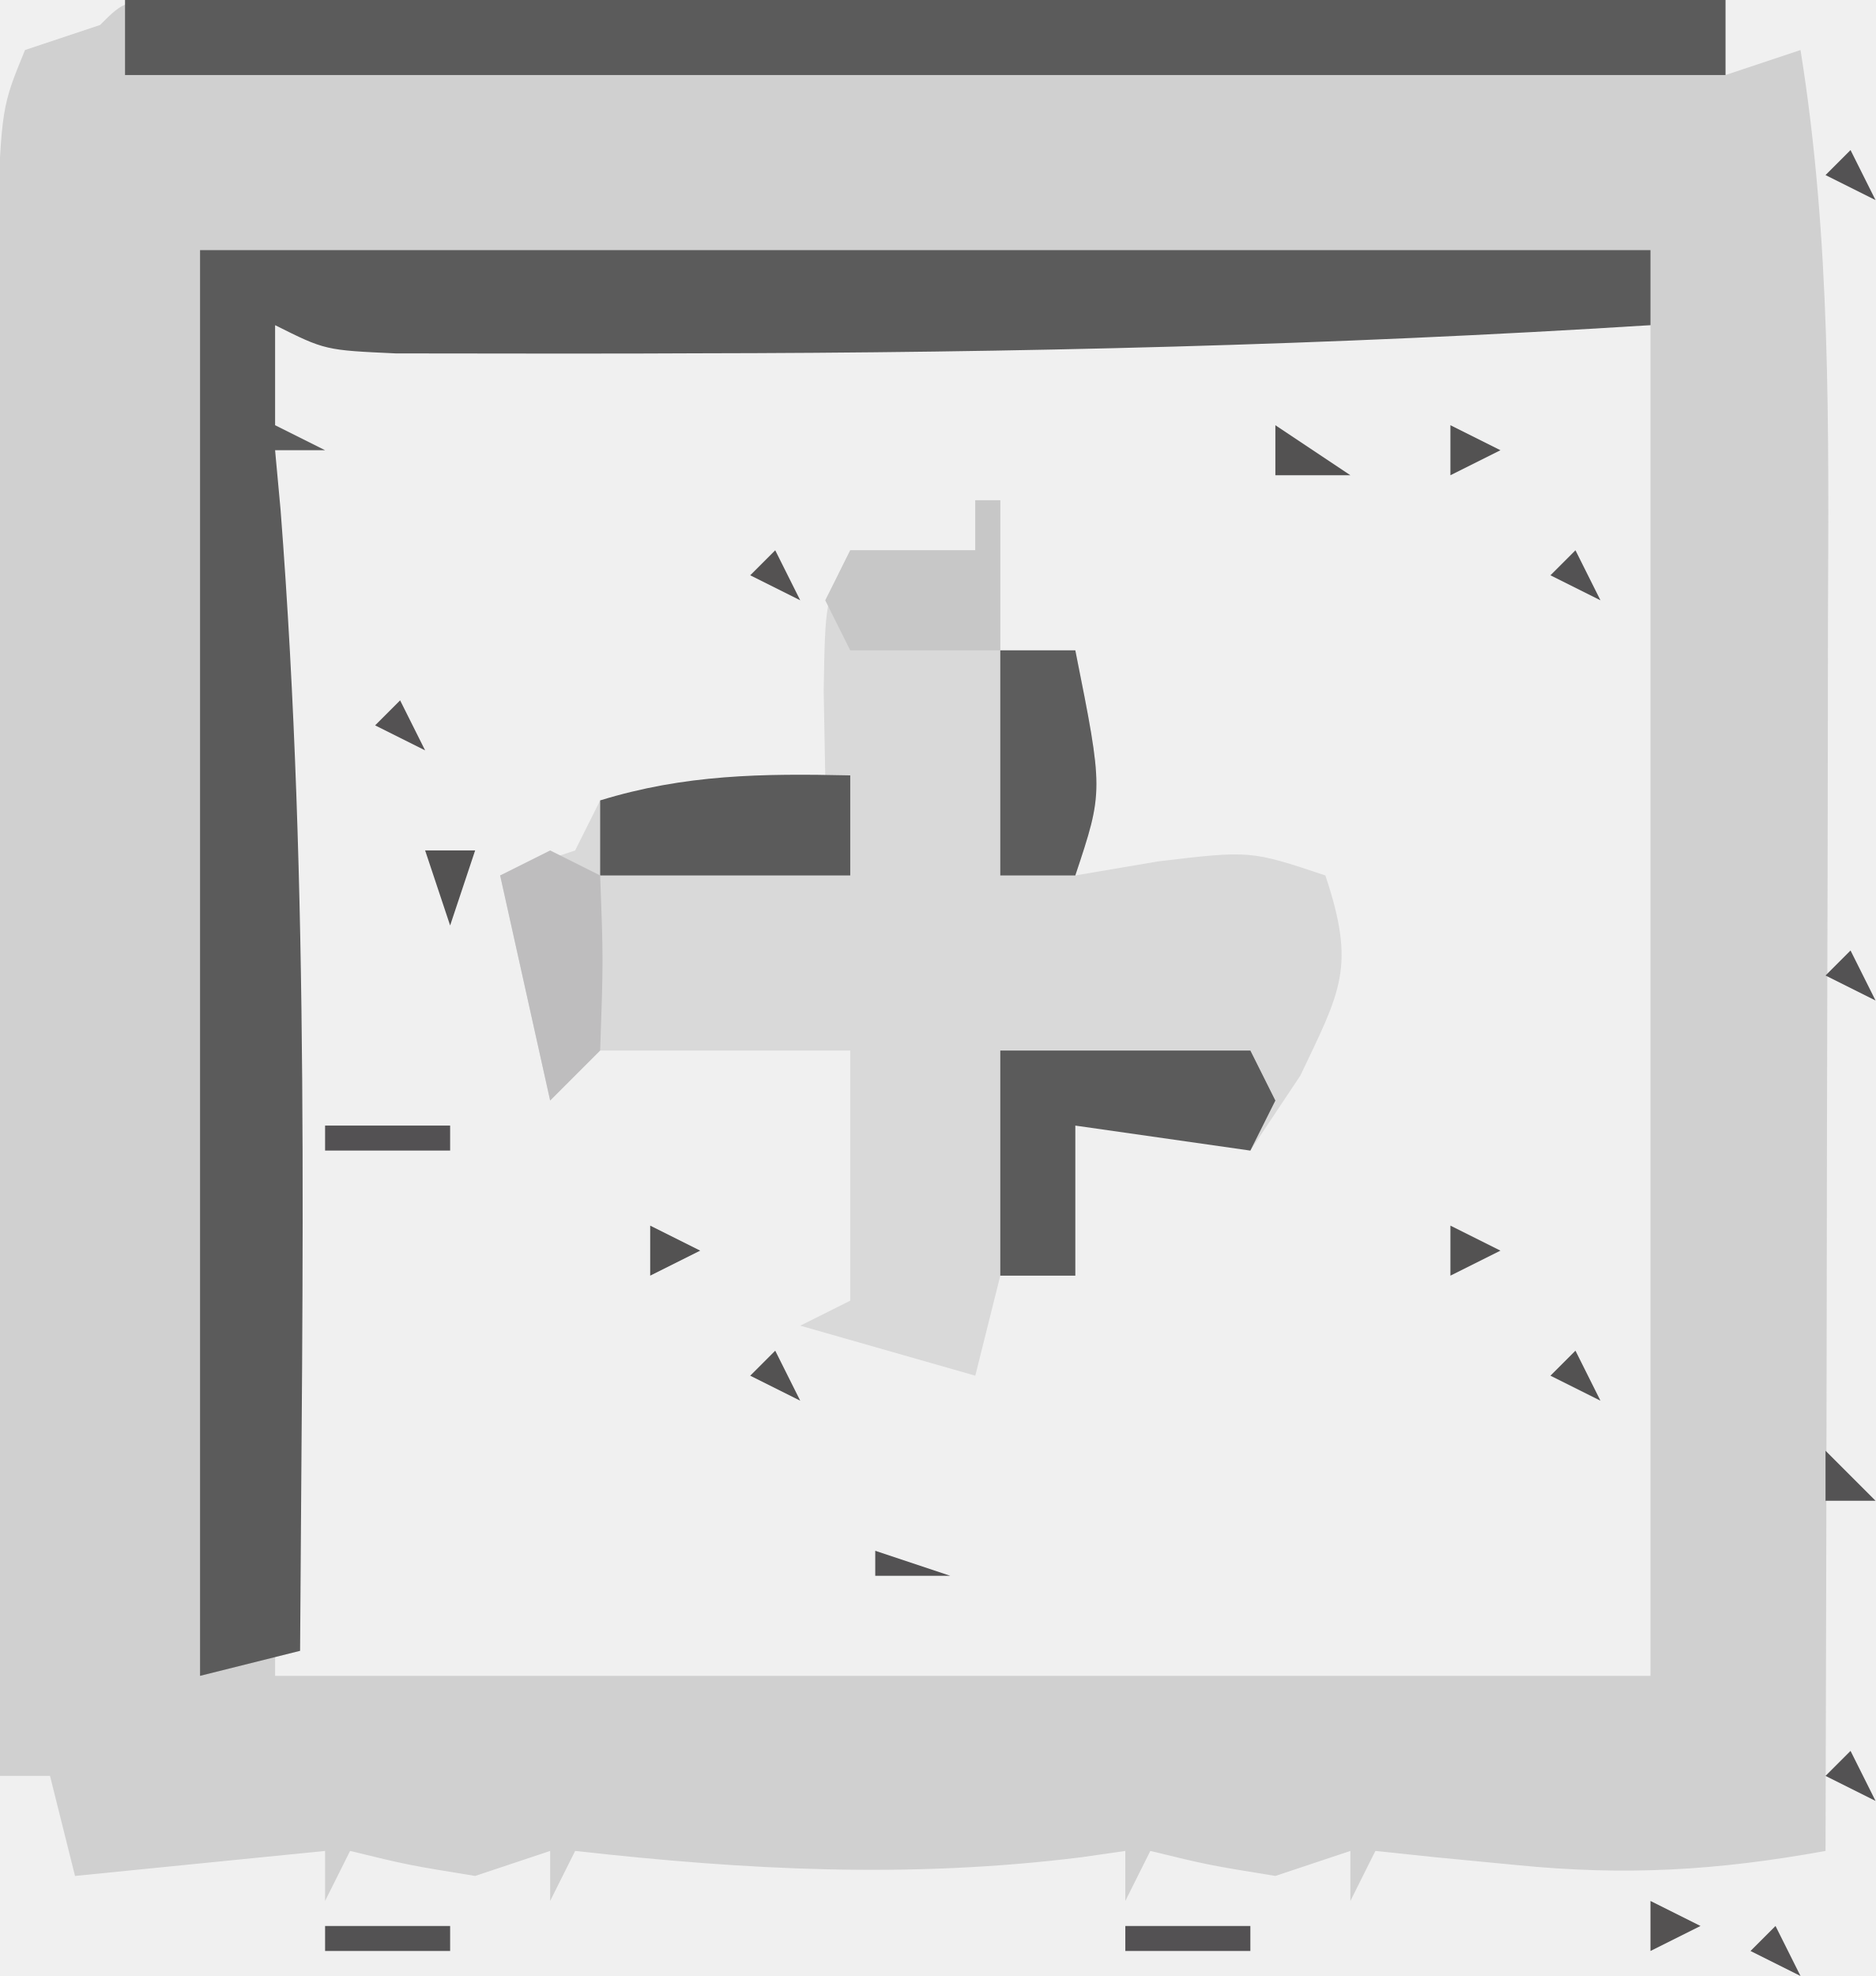
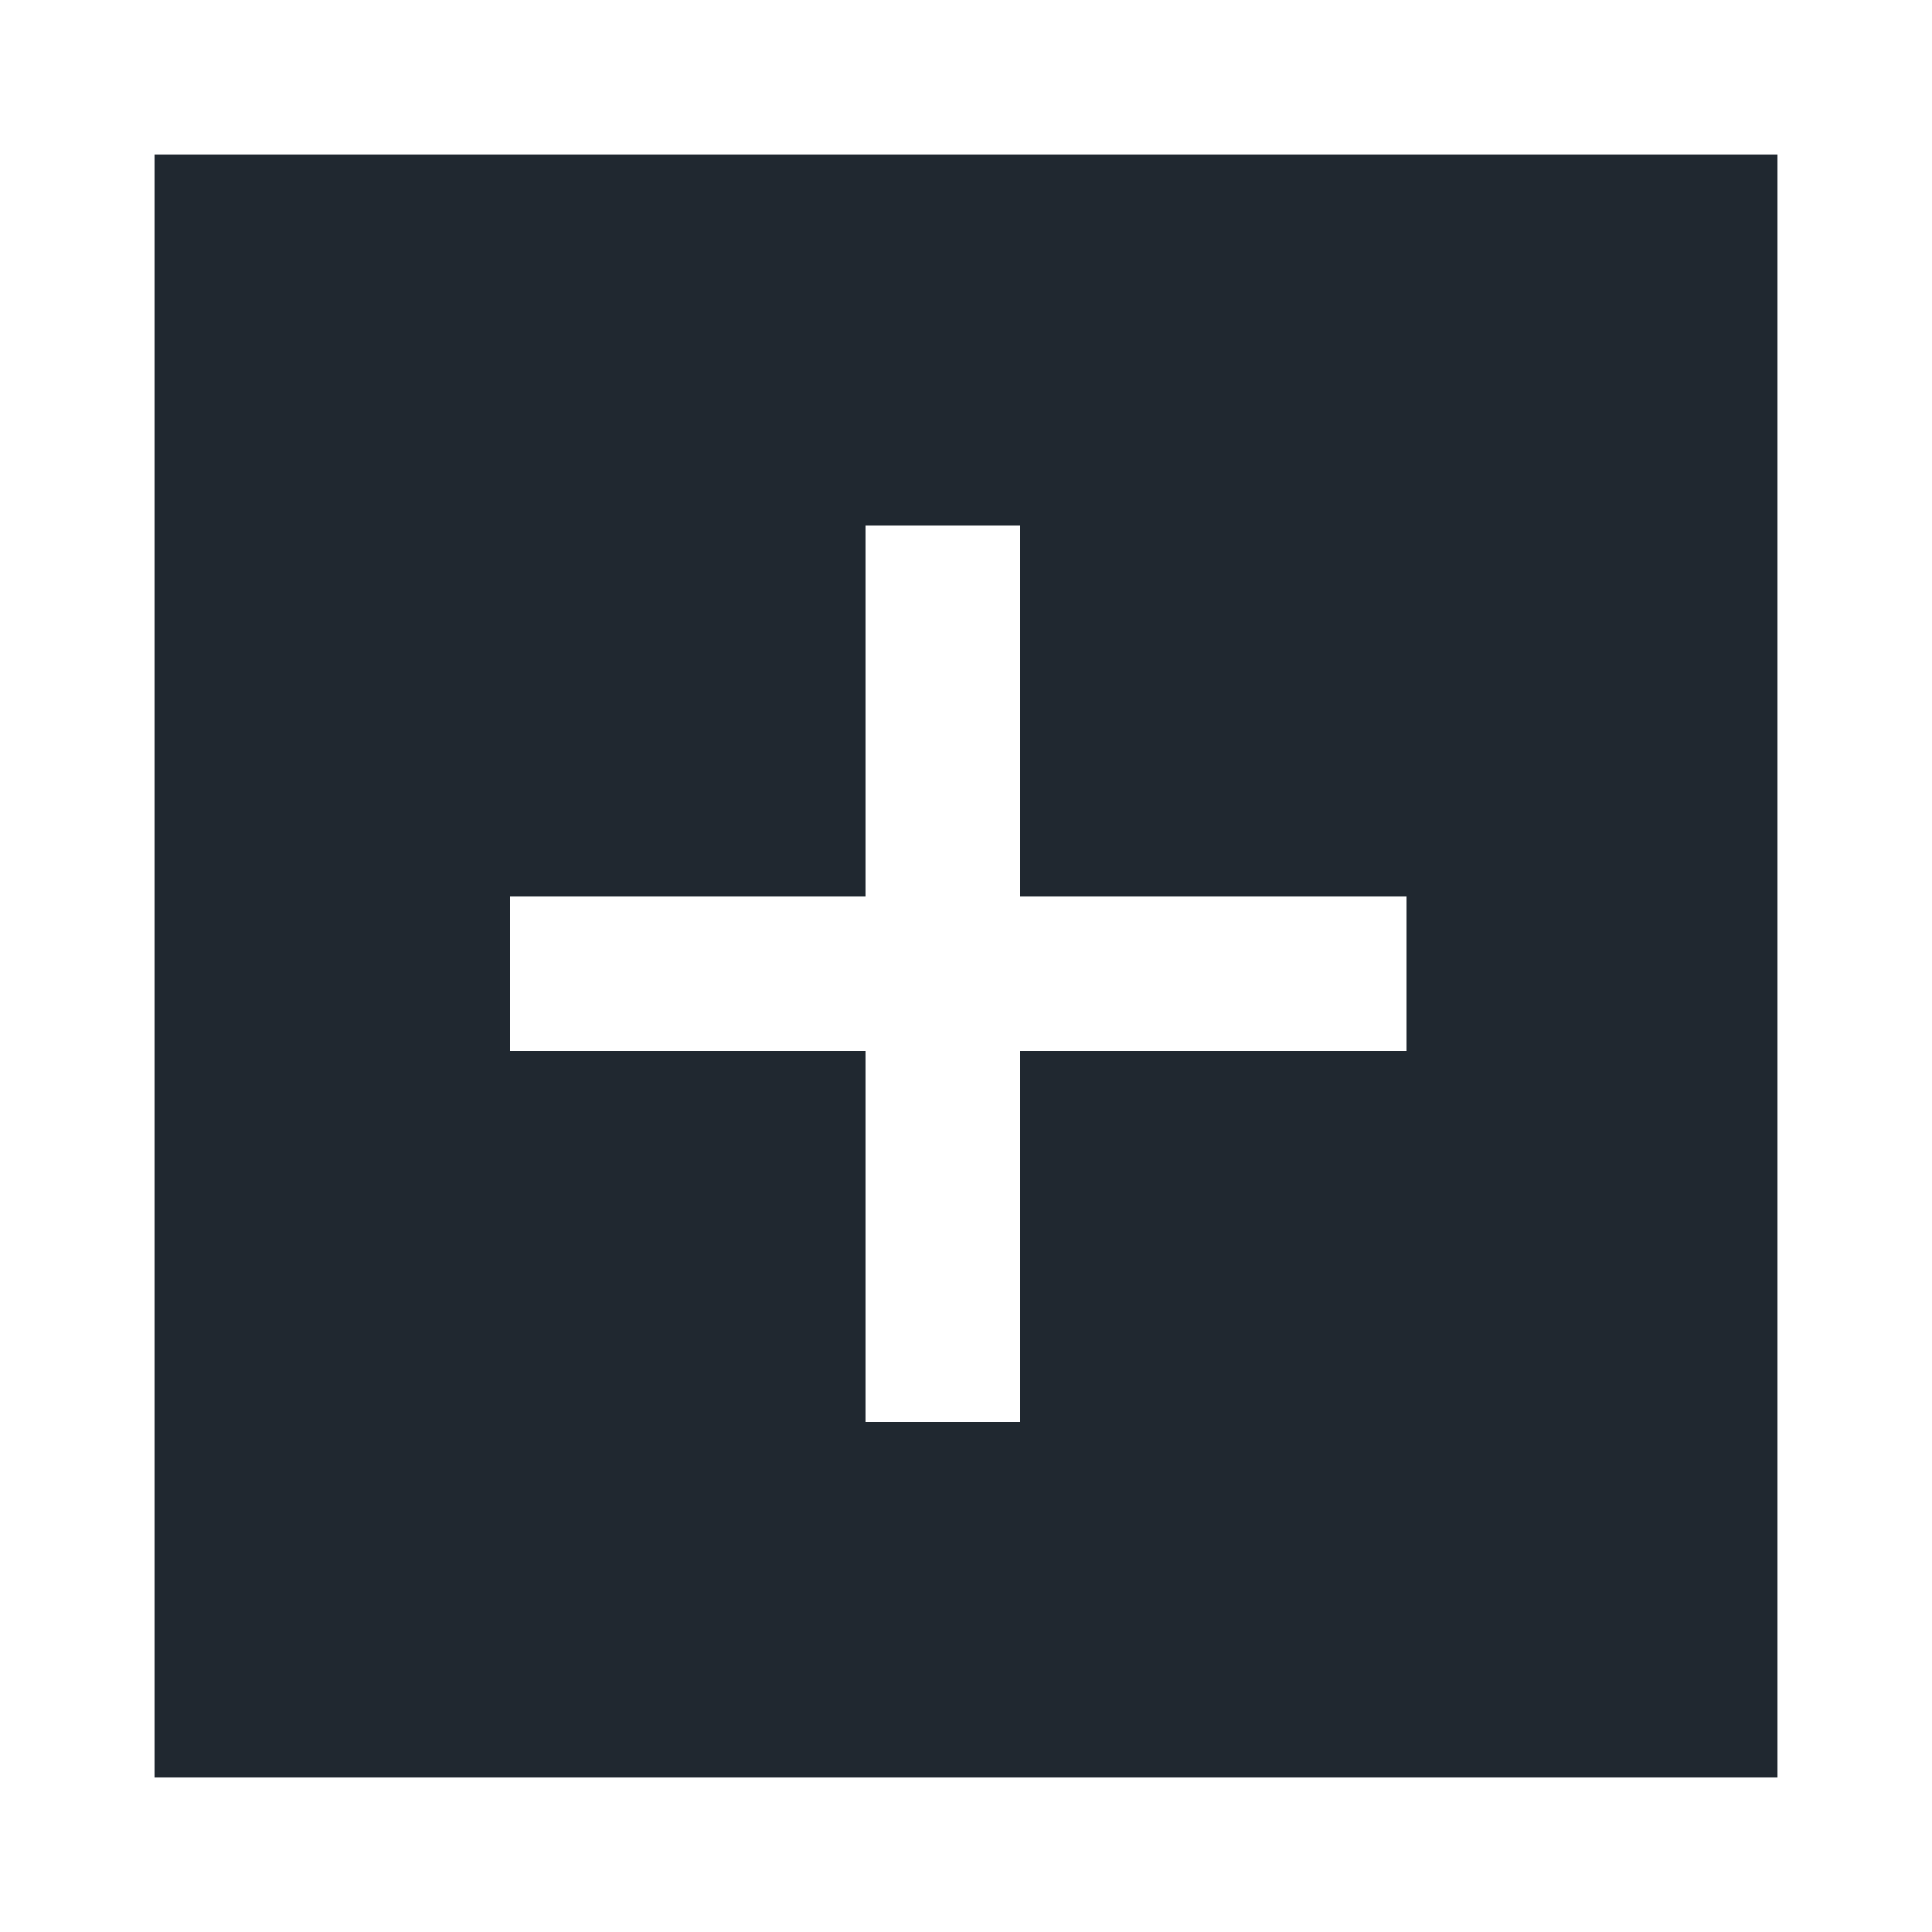
- <svg xmlns="http://www.w3.org/2000/svg" version="1.1" width="75" height="79">
-   <path d="M0 0 C1.702 0.003 1.702 0.003 3.439 0.007 C4.72 0.007 6.001 0.007 7.321 0.007 C8.73 0.012 10.139 0.017 11.548 0.023 C12.981 0.024 14.415 0.026 15.848 0.027 C19.628 0.031 23.407 0.041 27.187 0.052 C31.041 0.062 34.895 0.066 38.749 0.071 C46.316 0.082 53.883 0.099 61.45 0.12 C61.45 1.11 61.45 2.1 61.45 3.12 C62.44 2.79 63.43 2.46 64.45 2.12 C65.668 9.704 65.577 17.237 65.548 24.902 C65.546 26.325 65.544 27.748 65.543 29.172 C65.54 32.894 65.53 36.616 65.519 40.338 C65.508 44.145 65.504 47.953 65.499 51.761 C65.488 59.214 65.471 66.667 65.45 74.12 C61.124 74.905 57.458 75.121 53.075 74.683 C52.015 74.581 50.956 74.479 49.864 74.374 C48.669 74.248 48.669 74.248 47.45 74.12 C47.12 74.78 46.79 75.44 46.45 76.12 C46.45 75.46 46.45 74.8 46.45 74.12 C45.46 74.45 44.47 74.78 43.45 75.12 C40.763 74.683 40.763 74.683 38.45 74.12 C38.12 74.78 37.79 75.44 37.45 76.12 C37.45 75.46 37.45 74.8 37.45 74.12 C36.867 74.204 36.285 74.288 35.684 74.374 C28.8 75.229 22.332 74.889 15.45 74.12 C15.12 74.78 14.79 75.44 14.45 76.12 C14.45 75.46 14.45 74.8 14.45 74.12 C12.965 74.615 12.965 74.615 11.45 75.12 C8.763 74.683 8.763 74.683 6.45 74.12 C5.955 75.11 5.955 75.11 5.45 76.12 C5.45 75.46 5.45 74.8 5.45 74.12 C0.5 74.615 0.5 74.615 -4.55 75.12 C-4.88 73.8 -5.21 72.48 -5.55 71.12 C-6.21 71.12 -6.87 71.12 -7.55 71.12 C-7.573 62.714 -7.591 54.309 -7.602 45.903 C-7.607 41.999 -7.614 38.096 -7.625 34.193 C-7.636 30.426 -7.642 26.659 -7.645 22.892 C-7.647 21.455 -7.65 20.018 -7.656 18.581 C-7.663 16.568 -7.663 14.554 -7.663 12.541 C-7.666 11.395 -7.668 10.249 -7.67 9.069 C-7.479 4.389 -7.479 4.389 -6.55 2.12 C-5.56 1.79 -4.57 1.46 -3.55 1.12 C-2.55 0.12 -2.55 0.12 0 0 Z M3.45 13.12 C3.45 30.94 3.45 48.76 3.45 67.12 C21.6 67.12 39.75 67.12 58.45 67.12 C58.45 49.3 58.45 31.48 58.45 13.12 C40.3 13.12 22.15 13.12 3.45 13.12 Z " fill="#D0D0D0" transform="translate(7.549942,-0.1202545)" />
-   <path d="M0 0 C0.33 0 0.66 0 1 0 C1 1.98 1 3.96 1 6 C1.99 6 2.98 6 4 6 C5.125 11.625 5.125 11.625 4 15 C5.093 14.814 6.186 14.629 7.312 14.438 C11 14 11 14 14 15 C15.224 18.671 14.617 19.597 13 23 C12.34 23.99 11.68 24.98 11 26 C8.69 25.67 6.38 25.34 4 25 C4 26.98 4 28.96 4 31 C3.01 31 2.02 31 1 31 C0.67 32.32 0.34 33.64 0 35 C-2.31 34.34 -4.62 33.68 -7 33 C-6.01 32.505 -6.01 32.505 -5 32 C-5 28.7 -5 25.4 -5 22 C-8.63 22 -12.26 22 -16 22 C-16.33 22.66 -16.66 23.32 -17 24 C-17.66 21.03 -18.32 18.06 -19 15 C-18.01 14.67 -17.02 14.34 -16 14 C-15.67 13.34 -15.34 12.68 -15 12 C-12.934 11.586 -12.934 11.586 -10.438 11.375 C-9.611 11.3 -8.785 11.225 -7.934 11.148 C-6.976 11.075 -6.976 11.075 -6 11 C-6.021 9.886 -6.041 8.773 -6.062 7.625 C-6 4 -6 4 -5 2 C-3.35 2 -1.7 2 0 2 C0 1.34 0 0.68 0 0 Z " fill="#D9D9D9" transform="translate(39,20)" />
-   <path d="M0 0 C19.14 0 38.28 0 58 0 C58 0.99 58 1.98 58 3 C45.268 3.803 32.566 4.109 19.812 4.125 C18.733 4.129 18.733 4.129 17.632 4.133 C15.574 4.138 13.515 4.137 11.457 4.133 C10.261 4.132 9.064 4.131 7.831 4.129 C5 4 5 4 3 3 C3 4.32 3 5.64 3 7 C3.66 7.33 4.32 7.66 5 8 C4.34 8 3.68 8 3 8 C3.072 8.784 3.144 9.568 3.219 10.375 C4.396 25.555 4.09 40.786 4 56 C2.02 56.495 2.02 56.495 0 57 C0 38.19 0 19.38 0 0 Z " fill="#5B5B5B" transform="translate(8,10)" />
-   <path d="M0 0 C21.12 0 42.24 0 64 0 C64 0.99 64 1.98 64 3 C42.88 3 21.76 3 0 3 C0 2.01 0 1.02 0 0 Z " fill="#5B5B5B" transform="translate(5,0)" />
-   <path d="M0 0 C3.3 0 6.6 0 10 0 C10.33 0.66 10.66 1.32 11 2 C10.67 2.66 10.34 3.32 10 4 C7.69 3.67 5.38 3.34 3 3 C3 4.98 3 6.96 3 9 C2.01 9 1.02 9 0 9 C0 6.03 0 3.06 0 0 Z " fill="#5B5B5B" transform="translate(40,42)" />
-   <path d="M0 0 C0 1.32 0 2.64 0 4 C-3.3 4 -6.6 4 -10 4 C-10 3.01 -10 2.02 -10 1 C-6.62 -0.04 -3.522 -0.08 0 0 Z " fill="#5B5B5B" transform="translate(34,31)" />
-   <path d="M0 0 C0.99 0 1.98 0 3 0 C4.125 5.625 4.125 5.625 3 9 C2.01 9 1.02 9 0 9 C0 6.03 0 3.06 0 0 Z " fill="#5D5D5D" transform="translate(40,26)" />
-   <path d="M0 0 C0.33 0 0.66 0 1 0 C1 1.98 1 3.96 1 6 C-0.98 6 -2.96 6 -5 6 C-5.33 5.34 -5.66 4.68 -6 4 C-5.67 3.34 -5.34 2.68 -5 2 C-3.35 2 -1.7 2 0 2 C0 1.34 0 0.68 0 0 Z " fill="#C7C7C7" transform="translate(39,20)" />
-   <path d="M0 0 C0.66 0.33 1.32 0.66 2 1 C2.125 4.375 2.125 4.375 2 8 C1.34 8.66 0.68 9.32 0 10 C-0.66 7.03 -1.32 4.06 -2 1 C-1.34 0.67 -0.68 0.34 0 0 Z " fill="#BEBDBE" transform="translate(22,34)" />
-   <path d="M0 0 C1.65 0 3.3 0 5 0 C5 0.33 5 0.66 5 1 C3.35 1 1.7 1 0 1 C0 0.67 0 0.34 0 0 Z " fill="#535153" transform="translate(45,77)" />
-   <path d="M0 0 C1.65 0 3.3 0 5 0 C5 0.33 5 0.66 5 1 C3.35 1 1.7 1 0 1 C0 0.67 0 0.34 0 0 Z " fill="#535253" transform="translate(13,77)" />
-   <path d="M0 0 C1.65 0 3.3 0 5 0 C5 0.33 5 0.66 5 1 C3.35 1 1.7 1 0 1 C0 0.67 0 0.34 0 0 Z " fill="#535153" transform="translate(13,45)" />
-   <path d="M0 0 C0.99 0.33 1.98 0.66 3 1 C2.01 1 1.02 1 0 1 C0 0.67 0 0.34 0 0 Z " fill="#535253" transform="translate(35,62)" />
-   <path d="M0 0 C0.66 0 1.32 0 2 0 C1.67 0.99 1.34 1.98 1 3 C0.67 2.01 0.34 1.02 0 0 Z " fill="#535252" transform="translate(17,34)" />
-   <path d="M0 0 C1.485 0.99 1.485 0.99 3 2 C2.01 2 1.02 2 0 2 C0 1.34 0 0.68 0 0 Z " fill="#535252" transform="translate(51,17)" />
-   <path d="M0 0 C0.33 0.66 0.66 1.32 1 2 C0.34 1.67 -0.32 1.34 -1 1 C-0.67 0.67 -0.34 0.34 0 0 Z " fill="#545253" transform="translate(71,77)" />
-   <path d="M0 0 C0.99 0.495 0.99 0.495 2 1 C1.01 1.495 1.01 1.495 0 2 C0 1.34 0 0.68 0 0 Z " fill="#545252" transform="translate(66,76)" />
-   <path d="M0 0 C0.33 0.66 0.66 1.32 1 2 C0.34 1.67 -0.32 1.34 -1 1 C-0.67 0.67 -0.34 0.34 0 0 Z " fill="#535253" transform="translate(74,70)" />
-   <path d="M0 0 C0.66 0.66 1.32 1.32 2 2 C1.34 2 0.68 2 0 2 C0 1.34 0 0.68 0 0 Z " fill="#545354" transform="translate(73,58)" />
-   <path d="M0 0 C0.33 0.66 0.66 1.32 1 2 C0.34 1.67 -0.32 1.34 -1 1 C-0.67 0.67 -0.34 0.34 0 0 Z " fill="#535252" transform="translate(63,54)" />
-   <path d="M0 0 C0.33 0.66 0.66 1.32 1 2 C0.34 1.67 -0.32 1.34 -1 1 C-0.67 0.67 -0.34 0.34 0 0 Z " fill="#535252" transform="translate(31,54)" />
-   <path d="M0 0 C3 1 3 1 3 1 Z " fill="#535253" transform="translate(61,50)" />
-   <path d="M0 0 C0.99 0.495 0.99 0.495 2 1 C1.01 1.495 1.01 1.495 0 2 C0 1.34 0 0.68 0 0 Z " fill="#535252" transform="translate(58,49)" />
-   <path d="M0 0 C3 1 3 1 3 1 Z " fill="#535253" transform="translate(51,50)" />
-   <path d="M0 0 C0.99 0.495 0.99 0.495 2 1 C1.01 1.495 1.01 1.495 0 2 C0 1.34 0 0.68 0 0 Z " fill="#535252" transform="translate(26,49)" />
-   <path d="M0 0 C3 1 3 1 3 1 Z " fill="#535253" transform="translate(19,50)" />
-   <path d="M0 0 C0.33 0.66 0.66 1.32 1 2 C0.34 1.67 -0.32 1.34 -1 1 C-0.67 0.67 -0.34 0.34 0 0 Z " fill="#535253" transform="translate(74,38)" />
-   <path d="M0 0 C0.33 0.66 0.66 1.32 1 2 C0.34 1.67 -0.32 1.34 -1 1 C-0.67 0.67 -0.34 0.34 0 0 Z " fill="#545253" transform="translate(16,28)" />
-   <path d="M0 0 C3 1 3 1 3 1 Z " fill="#535253" transform="translate(12,28)" />
-   <path d="M0 0 C0.33 0.66 0.66 1.32 1 2 C0.34 1.67 -0.32 1.34 -1 1 C-0.67 0.67 -0.34 0.34 0 0 Z " fill="#535253" transform="translate(63,22)" />
-   <path d="M0 0 C0.33 0.66 0.66 1.32 1 2 C0.34 1.67 -0.32 1.34 -1 1 C-0.67 0.67 -0.34 0.34 0 0 Z " fill="#545252" transform="translate(31,22)" />
-   <path d="M0 0 C0.99 0.495 0.99 0.495 2 1 C1.01 1.495 1.01 1.495 0 2 C0 1.34 0 0.68 0 0 Z " fill="#535252" transform="translate(58,17)" />
-   <path d="M0 0 C3 1 3 1 3 1 Z " fill="#535253" transform="translate(29,18)" />
-   <path d="M0 0 C3 1 3 1 3 1 Z " fill="#535253" transform="translate(19,18)" />
-   <path d="M0 0 C0.33 0.66 0.66 1.32 1 2 C0.34 1.67 -0.32 1.34 -1 1 C-0.67 0.67 -0.34 0.34 0 0 Z " fill="#535253" transform="translate(74,6)" />
-   <path d="M0 0 C2 1 2 1 2 1 Z " fill="#535253" transform="translate(38,78)" />
-   <path d="M0 0 C2 1 2 1 2 1 Z " fill="#545254" transform="translate(6,78)" />
-   <path d="" fill="#545252" transform="translate(0,0)" />
-   <path d="M0 0 C2 1 2 1 2 1 Z " fill="#545252" transform="translate(24,64)" />
-   <path d="M0 0 C2 1 2 1 2 1 Z " fill="#545253" transform="translate(60,63)" />
-   <path d="" fill="#535253" transform="translate(0,0)" />
-   <path d="" fill="#535253" transform="translate(0,0)" />
-   <path d="M0 0 C2 1 2 1 2 1 Z " fill="#535253" transform="translate(28,63)" />
-   <path d="" fill="#535253" transform="translate(0,0)" />
-   <path d="" fill="#545252" transform="translate(0,0)" />
-   <path d="M0 0 C2 1 2 1 2 1 Z " fill="#535252" transform="translate(55,55)" />
-   <path d="M0 0 C2 1 2 1 2 1 Z " fill="#545254" transform="translate(73,50)" />
-   <path d="M0 0 C2 1 2 1 2 1 Z " fill="#535253" transform="translate(29,50)" />
-   <path d="" fill="#535152" transform="translate(0,0)" />
-   <path d="" fill="#545253" transform="translate(0,0)" />
-   <path d="M0 0 C2 1 2 1 2 1 Z " fill="#535153" transform="translate(55,48)" />
-   <path d="" fill="#545153" transform="translate(0,0)" />
-   <path d="" fill="#535153" transform="translate(0,0)" />
-   <path d="M0 0 C2 1 2 1 2 1 Z " fill="#545253" transform="translate(63,41)" />
-   <path d="M0 0 C2 1 2 1 2 1 Z " fill="#545253" transform="translate(15,41)" />
-   <path d="M0 0 C2 1 2 1 2 1 Z " fill="#535253" transform="translate(61,35)" />
-   <path d="M0 0 C2 1 2 1 2 1 Z " fill="#575556" transform="translate(20,32)" />
-   <path d="M0 0 C2 1 2 1 2 1 Z " fill="#535253" transform="translate(60,31)" />
-   <path d="" fill="#535253" transform="translate(0,0)" />
-   <path d="" fill="#535253" transform="translate(0,0)" />
-   <path d="" fill="#545252" transform="translate(0,0)" />
-   <path d="M0 0 C2 1 2 1 2 1 Z " fill="#535252" transform="translate(22,26)" />
-   <path d="" fill="#545252" transform="translate(0,0)" />
-   <path d="M0 0 C2 1 2 1 2 1 Z " fill="#545252" transform="translate(19,23)" />
-   <path d="" fill="#545254" transform="translate(0,0)" />
-   <path d="M0 0 C2 1 2 1 2 1 Z " fill="#535153" transform="translate(32,20)" />
-   <path d="M0 0 C2 1 2 1 2 1 Z " fill="#545254" transform="translate(73,18)" />
-   <path d="M0 0 C2 1 2 1 2 1 Z " fill="#535253" transform="translate(61,18)" />
-   <path d="M0 0 C2 1 2 1 2 1 Z " fill="#545253" transform="translate(41,18)" />
-   <path d="" fill="#535253" transform="translate(0,0)" />
-   <path d="" fill="#545253" transform="translate(0,0)" />
-   <path d="" fill="#545253" transform="translate(0,0)" />
-   <path d="M0 0 C2 1 2 1 2 1 Z " fill="#535253" transform="translate(38,14)" />
-   <path d="" fill="#535253" transform="translate(0,0)" />
-   <path d="" fill="#535253" transform="translate(0,0)" />
-   <path d="" fill="#535253" transform="translate(0,0)" />
-   <path d="" fill="#535253" transform="translate(0,0)" />
-   <path d="" fill="#555353" transform="translate(0,0)" />
-   <path d="" fill="#535253" transform="translate(0,0)" />
-   <path d="" fill="#535253" transform="translate(0,0)" />
-   <path d="" fill="#535153" transform="translate(0,0)" />
-   <path d="" fill="#535253" transform="translate(0,0)" />
-   <path d="" fill="#525153" transform="translate(0,0)" />
-   <path d="" fill="#555353" transform="translate(0,0)" />
-   <path d="" fill="#535253" transform="translate(0,0)" />
-   <path d="" fill="#535253" transform="translate(0,0)" />
-   <path d="" fill="#545254" transform="translate(0,0)" />
-   <path d="" fill="#535253" transform="translate(0,0)" />
-   <path d="" fill="#545355" transform="translate(0,0)" />
-   <path d="" fill="#535253" transform="translate(0,0)" />
-   <path d="" fill="#535253" transform="translate(0,0)" />
-   <path d="" fill="#535253" transform="translate(0,0)" />
-   <path d="" fill="#545253" transform="translate(0,0)" />
-   <path d="" fill="#535253" transform="translate(0,0)" />
-   <path d="" fill="#545354" transform="translate(0,0)" />
-   <path d="" fill="#535253" transform="translate(0,0)" />
-   <path d="" fill="#535253" transform="translate(0,0)" />
-   <path d="" fill="#535154" transform="translate(0,0)" />
-   <path d="" fill="#535254" transform="translate(0,0)" />
-   <path d="" fill="#535253" transform="translate(0,0)" />
-   <path d="" fill="#545255" transform="translate(0,0)" />
-   <path d="" fill="#535253" transform="translate(0,0)" />
-   <path d="" fill="#535253" transform="translate(0,0)" />
-   <path d="" fill="#535254" transform="translate(0,0)" />
-   <path d="" fill="#535253" transform="translate(0,0)" />
-   <path d="" fill="#535253" transform="translate(0,0)" />
-   <path d="" fill="#535253" transform="translate(0,0)" />
-   <path d="" fill="#535253" transform="translate(0,0)" />
-   <path d="" fill="#535253" transform="translate(0,0)" />
-   <path d="" fill="#545253" transform="translate(0,0)" />
-   <path d="" fill="#545253" transform="translate(0,0)" />
-   <path d="" fill="#535253" transform="translate(0,0)" />
-   <path d="" fill="#535253" transform="translate(0,0)" />
-   <path d="" fill="#555353" transform="translate(0,0)" />
-   <path d="" fill="#545253" transform="translate(0,0)" />
-   <path d="" fill="#535253" transform="translate(0,0)" />
-   <path d="" fill="#535253" transform="translate(0,0)" />
-   <path d="" fill="#535253" transform="translate(0,0)" />
-   <path d="" fill="#545253" transform="translate(0,0)" />
-   <path d="" fill="#535253" transform="translate(0,0)" />
-   <path d="" fill="#535254" transform="translate(0,0)" />
-   <path d="" fill="#535253" transform="translate(0,0)" />
-   <path d="" fill="#545254" transform="translate(0,0)" />
-   <path d="" fill="#535253" transform="translate(0,0)" />
-   <path d="" fill="#545252" transform="translate(0,0)" />
-   <path d="" fill="#535253" transform="translate(0,0)" />
-   <path d="" fill="#535253" transform="translate(0,0)" />
-   <path d="" fill="#535254" transform="translate(0,0)" />
-   <path d="" fill="#545253" transform="translate(0,0)" />
-   <path d="" fill="#535253" transform="translate(0,0)" />
-   <path d="" fill="#545253" transform="translate(0,0)" />
-   <path d="" fill="#555352" transform="translate(0,0)" />
-   <path d="" fill="#535253" transform="translate(0,0)" />
-   <path d="" fill="#545354" transform="translate(0,0)" />
-   <path d="" fill="#545253" transform="translate(0,0)" />
-   <path d="" fill="#535253" transform="translate(0,0)" />
-   <path d="" fill="#535253" transform="translate(0,0)" />
-   <path d="" fill="#545254" transform="translate(0,0)" />
-   <path d="" fill="#535253" transform="translate(0,0)" />
-   <path d="" fill="#535253" transform="translate(0,0)" />
-   <path d="" fill="#545252" transform="translate(0,0)" />
-   <path d="" fill="#535153" transform="translate(0,0)" />
-   <path d="" fill="#535153" transform="translate(0,0)" />
-   <path d="" fill="#545254" transform="translate(0,0)" />
-   <path d="" fill="#545253" transform="translate(0,0)" />
-   <path d="" fill="#545252" transform="translate(0,0)" />
-   <path d="" fill="#535253" transform="translate(0,0)" />
-   <path d="" fill="#535253" transform="translate(0,0)" />
-   <path d="" fill="#535253" transform="translate(0,0)" />
-   <path d="" fill="#535253" transform="translate(0,0)" />
-   <path d="" fill="#535253" transform="translate(0,0)" />
-   <path d="" fill="#535253" transform="translate(0,0)" />
-   <path d="" fill="#535253" transform="translate(0,0)" />
-   <path d="" fill="#555352" transform="translate(0,0)" />
-   <path d="" fill="#525255" transform="translate(0,0)" />
-   <path d="" fill="#535253" transform="translate(0,0)" />
-   <path d="" fill="#535254" transform="translate(0,0)" />
-   <path d="" fill="#535154" transform="translate(0,0)" />
-   <path d="" fill="#535253" transform="translate(0,0)" />
-   <path d="" fill="#535153" transform="translate(0,0)" />
-   <path d="" fill="#535253" transform="translate(0,0)" />
-   <path d="" fill="#535253" transform="translate(0,0)" />
-   <path d="" fill="#535253" transform="translate(0,0)" />
-   <path d="" fill="#535254" transform="translate(0,0)" />
-   <path d="" fill="#535253" transform="translate(0,0)" />
-   <path d="" fill="#535253" transform="translate(0,0)" />
-   <path d="" fill="#535253" transform="translate(0,0)" />
-   <path d="" fill="#545253" transform="translate(0,0)" />
-   <path d="" fill="#535253" transform="translate(0,0)" />
-   <path d="" fill="#545253" transform="translate(0,0)" />
-   <path d="" fill="#545253" transform="translate(0,0)" />
-   <path d="" fill="#555353" transform="translate(0,0)" />
-   <path d="" fill="#545253" transform="translate(0,0)" />
-   <path d="" fill="#545252" transform="translate(0,0)" />
-   <path d="" fill="#535153" transform="translate(0,0)" />
-   <path d="" fill="#535253" transform="translate(0,0)" />
-   <path d="" fill="#545254" transform="translate(0,0)" />
-   <path d="" fill="#585758" transform="translate(0,0)" />
-   <path d="" fill="#535253" transform="translate(0,0)" />
-   <path d="" fill="#535253" transform="translate(0,0)" />
-   <path d="" fill="#535253" transform="translate(0,0)" />
-   <path d="" fill="#555353" transform="translate(0,0)" />
-   <path d="" fill="#535253" transform="translate(0,0)" />
-   <path d="" fill="#535253" transform="translate(0,0)" />
-   <path d="" fill="#535153" transform="translate(0,0)" />
-   <path d="" fill="#525255" transform="translate(0,0)" />
-   <path d="" fill="#555352" transform="translate(0,0)" />
-   <path d="" fill="#535253" transform="translate(0,0)" />
-   <path d="" fill="#535253" transform="translate(0,0)" />
-   <path d="" fill="#555353" transform="translate(0,0)" />
-   <path d="" fill="#535153" transform="translate(0,0)" />
-   <path d="" fill="#535253" transform="translate(0,0)" />
-   <path d="" fill="#535153" transform="translate(0,0)" />
-   <path d="" fill="#545253" transform="translate(0,0)" />
-   <path d="" fill="#535253" transform="translate(0,0)" />
-   <path d="" fill="#535253" transform="translate(0,0)" />
-   <path d="" fill="#535253" transform="translate(0,0)" />
-   <path d="" fill="#535253" transform="translate(0,0)" />
-   <path d="" fill="#545254" transform="translate(0,0)" />
-   <path d="" fill="#525154" transform="translate(0,0)" />
-   <path d="" fill="#535253" transform="translate(0,0)" />
-   <path d="" fill="#535253" transform="translate(0,0)" />
-   <path d="" fill="#535253" transform="translate(0,0)" />
-   <path d="" fill="#525153" transform="translate(0,0)" />
-   <path d="" fill="#535253" transform="translate(0,0)" />
-   <path d="" fill="#535253" transform="translate(0,0)" />
-   <path d="" fill="#535253" transform="translate(0,0)" />
-   <path d="" fill="#535253" transform="translate(0,0)" />
-   <path d="" fill="#535253" transform="translate(0,0)" />
-   <path d="" fill="#555353" transform="translate(0,0)" />
-   <path d="" fill="#535253" transform="translate(0,0)" />
-   <path d="" fill="#535253" transform="translate(0,0)" />
-   <path d="" fill="#555353" transform="translate(0,0)" />
-   <path d="" fill="#535253" transform="translate(0,0)" />
-   <path d="" fill="#535253" transform="translate(0,0)" />
-   <path d="" fill="#535253" transform="translate(0,0)" />
-   <path d="" fill="#555353" transform="translate(0,0)" />
-   <path d="" fill="#535153" transform="translate(0,0)" />
-   <path d="" fill="#535253" transform="translate(0,0)" />
-   <path d="" fill="#535253" transform="translate(0,0)" />
-   <path d="" fill="#545253" transform="translate(0,0)" />
-   <path d="" fill="#535254" transform="translate(0,0)" />
-   <path d="" fill="#535253" transform="translate(0,0)" />
-   <path d="" fill="#555353" transform="translate(0,0)" />
-   <path d="" fill="#545255" transform="translate(0,0)" />
-   <path d="" fill="#535253" transform="translate(0,0)" />
-   <path d="" fill="#535253" transform="translate(0,0)" />
-   <path d="" fill="#535253" transform="translate(0,0)" />
-   <path d="" fill="#535253" transform="translate(0,0)" />
-   <path d="" fill="#535152" transform="translate(0,0)" />
-   <path d="" fill="#535253" transform="translate(0,0)" />
-   <path d="" fill="#535253" transform="translate(0,0)" />
-   <path d="" fill="#545253" transform="translate(0,0)" />
-   <path d="" fill="#535253" transform="translate(0,0)" />
-   <path d="" fill="#535153" transform="translate(0,0)" />
-   <path d="" fill="#535253" transform="translate(0,0)" />
-   <path d="" fill="#535253" transform="translate(0,0)" />
-   <path d="" fill="#535254" transform="translate(0,0)" />
-   <path d="" fill="#535254" transform="translate(0,0)" />
-   <path d="" fill="#535253" transform="translate(0,0)" />
-   <path d="" fill="#535253" transform="translate(0,0)" />
-   <path d="" fill="#535253" transform="translate(0,0)" />
-   <path d="" fill="#535253" transform="translate(0,0)" />
-   <path d="" fill="#535253" transform="translate(0,0)" />
-   <path d="" fill="#535153" transform="translate(0,0)" />
-   <path d="" fill="#535253" transform="translate(0,0)" />
-   <path d="" fill="#555353" transform="translate(0,0)" />
-   <path d="" fill="#535253" transform="translate(0,0)" />
-   <path d="" fill="#545253" transform="translate(0,0)" />
-   <path d="" fill="#545253" transform="translate(0,0)" />
-   <path d="" fill="#535152" transform="translate(0,0)" />
-   <path d="" fill="#535151" transform="translate(0,0)" />
-   <path d="" fill="#545254" transform="translate(0,0)" />
-   <path d="" fill="#535253" transform="translate(0,0)" />
-   <path d="" fill="#545254" transform="translate(0,0)" />
-   <path d="" fill="#535254" transform="translate(0,0)" />
-   <path d="" fill="#535153" transform="translate(0,0)" />
-   <path d="" fill="#535253" transform="translate(0,0)" />
-   <path d="" fill="#545254" transform="translate(0,0)" />
-   <path d="" fill="#535253" transform="translate(0,0)" />
-   <path d="" fill="#535254" transform="translate(0,0)" />
-   <path d="" fill="#535253" transform="translate(0,0)" />
-   <path d="" fill="#555253" transform="translate(0,0)" />
-   <path d="" fill="#555352" transform="translate(0,0)" />
-   <path d="" fill="#545153" transform="translate(0,0)" />
-   <path d="" fill="#555352" transform="translate(0,0)" />
-   <path d="" fill="#555352" transform="translate(0,0)" />
-   <path d="" fill="#545253" transform="translate(0,0)" />
-   <path d="" fill="#535253" transform="translate(0,0)" />
-   <path d="" fill="#535253" transform="translate(0,0)" />
-   <path d="" fill="#535253" transform="translate(0,0)" />
-   <path d="" fill="#535253" transform="translate(0,0)" />
-   <path d="" fill="#545253" transform="translate(0,0)" />
-   <path d="" fill="#535253" transform="translate(0,0)" />
-   <path d="" fill="#535253" transform="translate(0,0)" />
-   <path d="" fill="#535253" transform="translate(0,0)" />
-   <path d="" fill="#545252" transform="translate(0,0)" />
-   <path d="" fill="#545253" transform="translate(0,0)" />
-   <path d="" fill="#535253" transform="translate(0,0)" />
-   <path d="" fill="#535253" transform="translate(0,0)" />
-   <path d="" fill="#585658" transform="translate(0,0)" />
-   <path d="" fill="#535253" transform="translate(0,0)" />
-   <path d="" fill="#535253" transform="translate(0,0)" />
-   <path d="" fill="#545253" transform="translate(0,0)" />
-   <path d="" fill="#535253" transform="translate(0,0)" />
-   <path d="" fill="#545253" transform="translate(0,0)" />
-   <path d="" fill="#595A58" transform="translate(0,0)" />
-   <path d="" fill="#535253" transform="translate(0,0)" />
-   <path d="" fill="#545253" transform="translate(0,0)" />
-   <path d="" fill="#545253" transform="translate(0,0)" />
-   <path d="" fill="#535153" transform="translate(0,0)" />
-   <path d="" fill="#535253" transform="translate(0,0)" />
-   <path d="" fill="#535253" transform="translate(0,0)" />
-   <path d="" fill="#545252" transform="translate(0,0)" />
-   <path d="" fill="#545253" transform="translate(0,0)" />
-   <path d="" fill="#545254" transform="translate(0,0)" />
-   <path d="" fill="#535253" transform="translate(0,0)" />
-   <path d="" fill="#535151" transform="translate(0,0)" />
-   <path d="" fill="#535253" transform="translate(0,0)" />
-   <path d="" fill="#535253" transform="translate(0,0)" />
-   <path d="" fill="#545253" transform="translate(0,0)" />
-   <path d="" fill="#535253" transform="translate(0,0)" />
-   <path d="" fill="#535153" transform="translate(0,0)" />
-   <path d="" fill="#535152" transform="translate(0,0)" />
-   <path d="" fill="#535253" transform="translate(0,0)" />
-   <path d="" fill="#535153" transform="translate(0,0)" />
-   <path d="" fill="#535253" transform="translate(0,0)" />
-   <path d="" fill="#535253" transform="translate(0,0)" />
-   <path d="" fill="#535253" transform="translate(0,0)" />
-   <path d="" fill="#535253" transform="translate(0,0)" />
-   <path d="" fill="#535153" transform="translate(0,0)" />
-   <path d="" fill="#535253" transform="translate(0,0)" />
-   <path d="" fill="#535253" transform="translate(0,0)" />
-   <path d="" fill="#535253" transform="translate(0,0)" />
-   <path d="" fill="#535253" transform="translate(0,0)" />
-   <path d="" fill="#535253" transform="translate(0,0)" />
-   <path d="" fill="#535253" transform="translate(0,0)" />
-   <path d="" fill="#535253" transform="translate(0,0)" />
-   <path d="" fill="#535253" transform="translate(0,0)" />
-   <path d="" fill="#535253" transform="translate(0,0)" />
-   <path d="" fill="#535253" transform="translate(0,0)" />
-   <path d="" fill="#535253" transform="translate(0,0)" />
-   <path d="" fill="#535253" transform="translate(0,0)" />
-   <path d="" fill="#535253" transform="translate(0,0)" />
-   <path d="" fill="#545253" transform="translate(0,0)" />
-   <path d="" fill="#545253" transform="translate(0,0)" />
-   <path d="" fill="#535253" transform="translate(0,0)" />
-   <path d="" fill="#535253" transform="translate(0,0)" />
-   <path d="" fill="#535253" transform="translate(0,0)" />
-   <path d="" fill="#535253" transform="translate(0,0)" />
-   <path d="" fill="#545254" transform="translate(0,0)" />
-   <path d="" fill="#535154" transform="translate(0,0)" />
-   <path d="" fill="#535253" transform="translate(0,0)" />
+ <svg xmlns="http://www.w3.org/2000/svg" width="125" height="125" viewBox="0 0 125 125" fill="none">
+   <g clip-path="url(#clip0_1_2)">
+     <path d="M124.5 0.5V124.5H0.5V0.5H124.5Z" fill="#202830" stroke="black" />
+     <path d="M120 5H5V120H120V5Z" stroke="white" stroke-width="10" />
+     <path d="M61 34V92" stroke="white" stroke-width="10" />
+     <path d="M91 63H33" stroke="white" stroke-width="10" />
+   </g>
+   <defs>
+     <clipPath id="clip0_1_2">
+       <rect width="125" height="125" fill="white" />
+     </clipPath>
+   </defs>
</svg>
